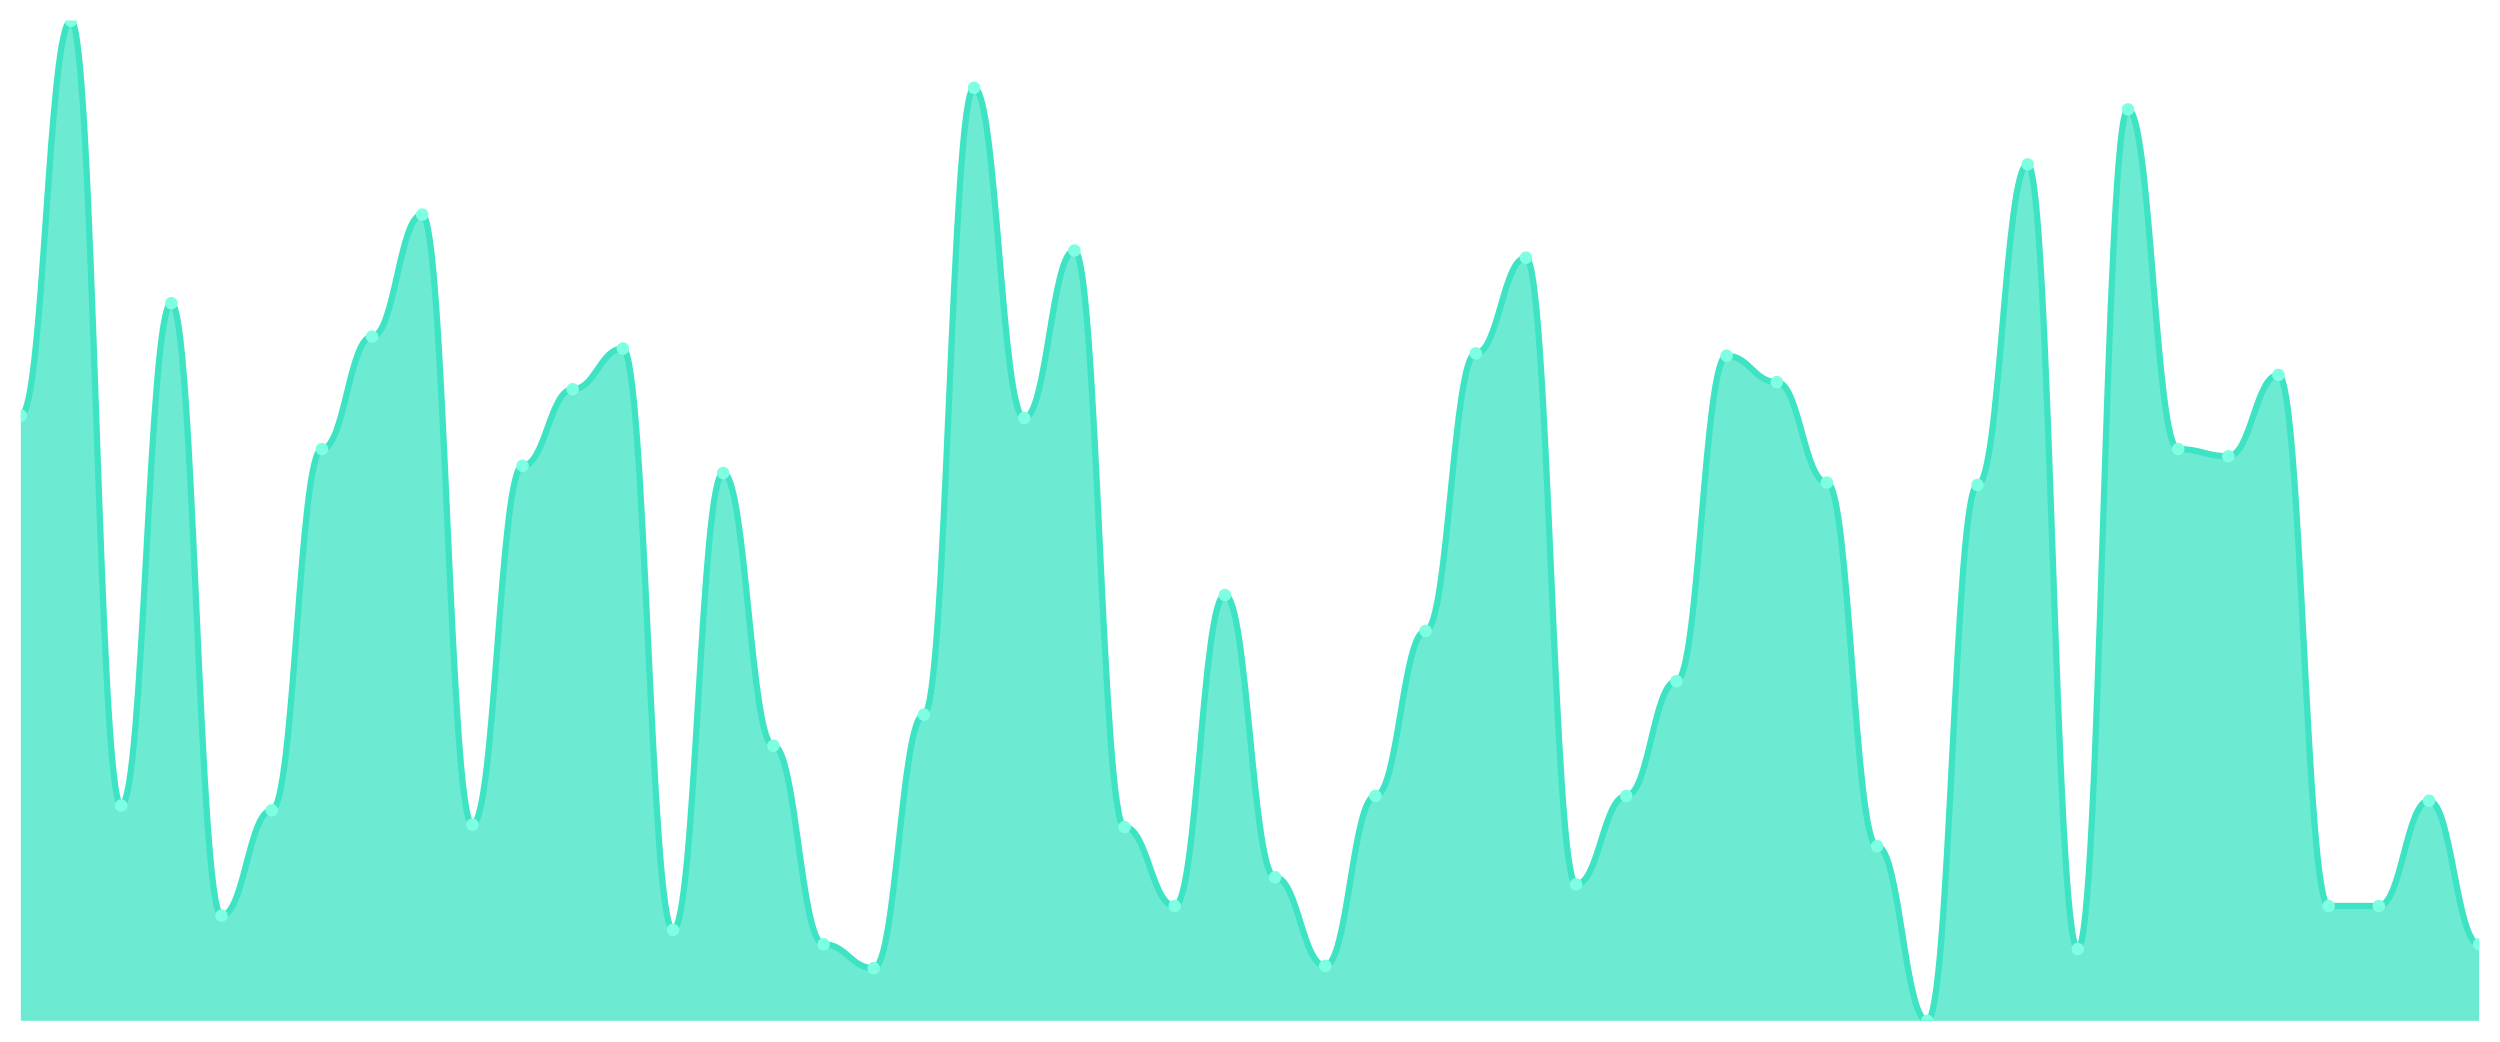
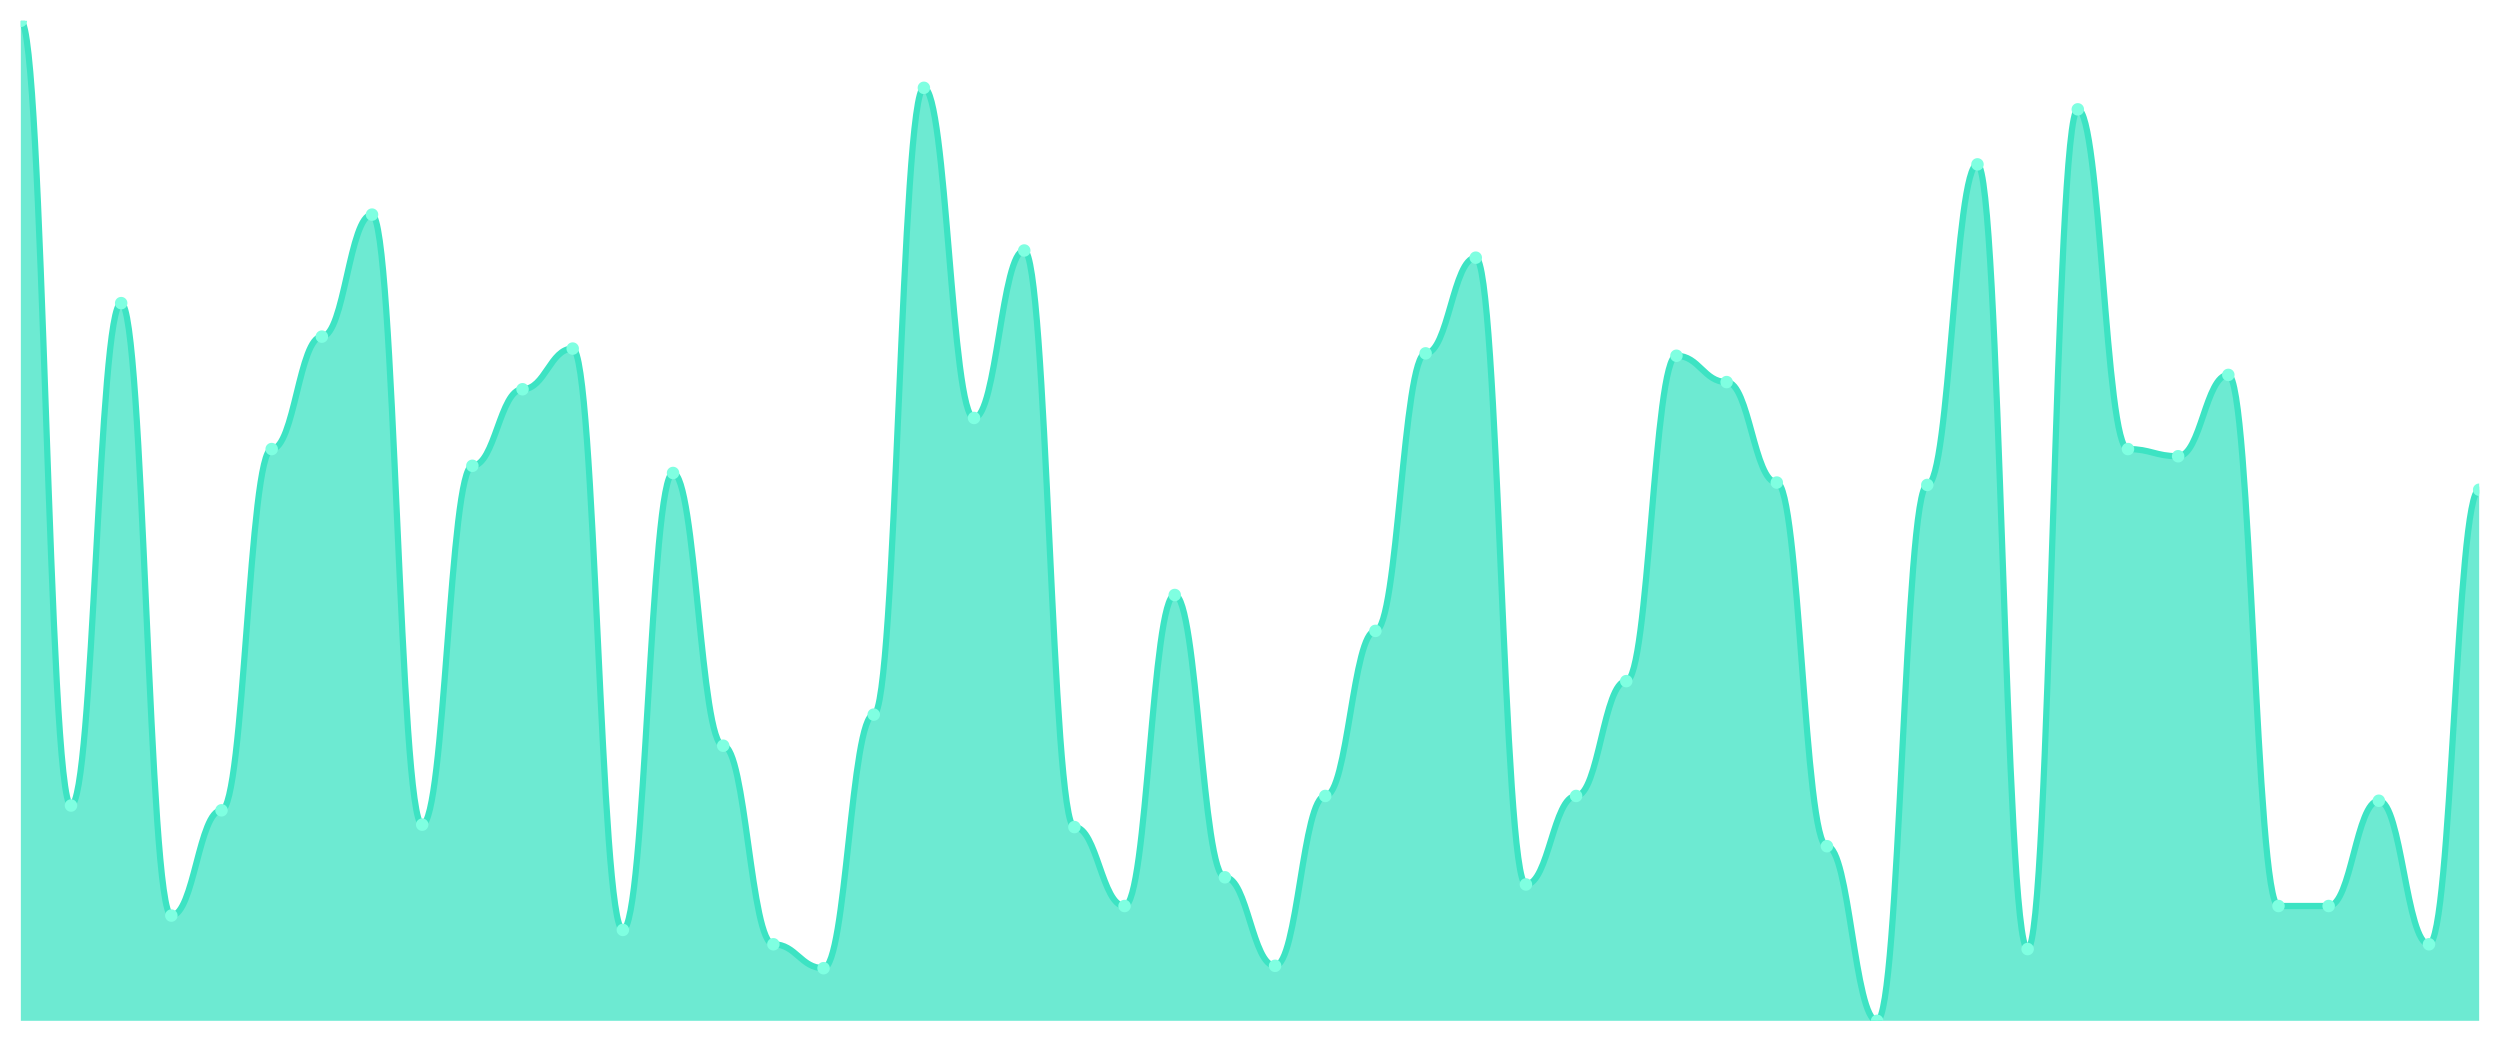
<svg xmlns="http://www.w3.org/2000/svg" viewBox="0 0 1200 500" width="1200" height="500">
  <defs>
    <clipPath id="c">
      <rect x="10" y="10" width="1180" height="480" />
    </clipPath>
  </defs>
  <rect width="1200" height="500" fill="none" />
  <g clip-path="url(#c)">
-     <path d="M 10,490 L 10,199.474 C 20.837,199.474 23.245,10 34.082,10 C 44.918,10 47.327,386.651 58.163,386.651 C 69,386.651 71.408,145.502 82.245,145.502 C 93.082,145.502 95.49,439.474 106.327,439.474 C 117.163,439.474 119.571,388.947 130.408,388.947 C 141.245,388.947 143.653,215.55 154.49,215.55 C 165.327,215.55 167.735,161.579 178.571,161.579 C 189.408,161.579 191.816,103.014 202.653,103.014 C 213.49,103.014 215.898,395.837 226.735,395.837 C 237.571,395.837 239.98,223.589 250.816,223.589 C 261.653,223.589 264.061,186.842 274.898,186.842 C 285.735,186.842 288.143,167.321 298.98,167.321 C 309.816,167.321 312.224,446.364 323.061,446.364 C 333.898,446.364 336.306,227.033 347.143,227.033 C 357.98,227.033 360.388,357.943 371.224,357.943 C 382.061,357.943 384.469,453.254 395.306,453.254 C 406.143,453.254 408.551,464.737 419.388,464.737 C 430.224,464.737 432.633,343.014 443.469,343.014 C 454.306,343.014 456.714,42.153 467.551,42.153 C 478.388,42.153 480.796,200.622 491.633,200.622 C 502.469,200.622 504.878,120.239 515.714,120.239 C 526.551,120.239 528.959,396.986 539.796,396.986 C 550.633,396.986 553.041,434.88 563.878,434.88 C 574.714,434.88 577.122,285.598 587.959,285.598 C 598.796,285.598 601.204,421.1 612.041,421.1 C 622.878,421.1 625.286,463.589 636.122,463.589 C 646.959,463.589 649.367,382.057 660.204,382.057 C 671.041,382.057 673.449,302.823 684.286,302.823 C 695.122,302.823 697.531,169.617 708.367,169.617 C 719.204,169.617 721.612,123.684 732.449,123.684 C 743.286,123.684 745.694,424.545 756.531,424.545 C 767.367,424.545 769.776,382.057 780.612,382.057 C 791.449,382.057 793.857,326.938 804.694,326.938 C 815.531,326.938 817.939,170.766 828.776,170.766 C 839.612,170.766 842.02,183.397 852.857,183.397 C 863.694,183.397 866.102,231.627 876.939,231.627 C 887.776,231.627 890.184,406.172 901.02,406.172 C 911.857,406.172 914.265,490 925.102,490 C 935.939,490 938.347,232.775 949.184,232.775 C 960.02,232.775 962.429,78.9 973.265,78.9 C 984.102,78.9 986.51,455.55 997.347,455.55 C 1008.184,455.55 1010.592,52.488 1021.429,52.488 C 1032.265,52.488 1034.673,215.55 1045.51,215.55 C 1056.347,215.55 1058.755,218.995 1069.592,218.995 C 1080.429,218.995 1082.837,179.952 1093.673,179.952 C 1104.51,179.952 1106.918,434.88 1117.755,434.88 C 1128.592,434.88 1131,434.88 1141.837,434.88 C 1152.673,434.88 1155.082,384.354 1165.918,384.354 C 1176.755,384.354 1179.163,453.254 1190,453.254 L 1190,490 Z" fill="rgba(61,227,195,0.75)" />
-     <path d="M 10,199.474 C 20.837,199.474 23.245,10 34.082,10 C 44.918,10 47.327,386.651 58.163,386.651 C 69,386.651 71.408,145.502 82.245,145.502 C 93.082,145.502 95.49,439.474 106.327,439.474 C 117.163,439.474 119.571,388.947 130.408,388.947 C 141.245,388.947 143.653,215.55 154.49,215.55 C 165.327,215.55 167.735,161.579 178.571,161.579 C 189.408,161.579 191.816,103.014 202.653,103.014 C 213.49,103.014 215.898,395.837 226.735,395.837 C 237.571,395.837 239.98,223.589 250.816,223.589 C 261.653,223.589 264.061,186.842 274.898,186.842 C 285.735,186.842 288.143,167.321 298.98,167.321 C 309.816,167.321 312.224,446.364 323.061,446.364 C 333.898,446.364 336.306,227.033 347.143,227.033 C 357.98,227.033 360.388,357.943 371.224,357.943 C 382.061,357.943 384.469,453.254 395.306,453.254 C 406.143,453.254 408.551,464.737 419.388,464.737 C 430.224,464.737 432.633,343.014 443.469,343.014 C 454.306,343.014 456.714,42.153 467.551,42.153 C 478.388,42.153 480.796,200.622 491.633,200.622 C 502.469,200.622 504.878,120.239 515.714,120.239 C 526.551,120.239 528.959,396.986 539.796,396.986 C 550.633,396.986 553.041,434.88 563.878,434.88 C 574.714,434.88 577.122,285.598 587.959,285.598 C 598.796,285.598 601.204,421.1 612.041,421.1 C 622.878,421.1 625.286,463.589 636.122,463.589 C 646.959,463.589 649.367,382.057 660.204,382.057 C 671.041,382.057 673.449,302.823 684.286,302.823 C 695.122,302.823 697.531,169.617 708.367,169.617 C 719.204,169.617 721.612,123.684 732.449,123.684 C 743.286,123.684 745.694,424.545 756.531,424.545 C 767.367,424.545 769.776,382.057 780.612,382.057 C 791.449,382.057 793.857,326.938 804.694,326.938 C 815.531,326.938 817.939,170.766 828.776,170.766 C 839.612,170.766 842.02,183.397 852.857,183.397 C 863.694,183.397 866.102,231.627 876.939,231.627 C 887.776,231.627 890.184,406.172 901.02,406.172 C 911.857,406.172 914.265,490 925.102,490 C 935.939,490 938.347,232.775 949.184,232.775 C 960.02,232.775 962.429,78.9 973.265,78.9 C 984.102,78.9 986.51,455.55 997.347,455.55 C 1008.184,455.55 1010.592,52.488 1021.429,52.488 C 1032.265,52.488 1034.673,215.55 1045.51,215.55 C 1056.347,215.55 1058.755,218.995 1069.592,218.995 C 1080.429,218.995 1082.837,179.952 1093.673,179.952 C 1104.51,179.952 1106.918,434.88 1117.755,434.88 C 1128.592,434.88 1131,434.88 1141.837,434.88 C 1152.673,434.88 1155.082,384.354 1165.918,384.354 C 1176.755,384.354 1179.163,453.254 1190,453.254" fill="none" stroke="#3de3c3" stroke-width="3" stroke-linecap="round" stroke-linejoin="round" />
-     <circle cx="10" cy="199.474" r="3" fill="#7fffe1" />
-     <circle cx="34.082" cy="10" r="3" fill="#7fffe1" />
-     <circle cx="58.163" cy="386.651" r="3" fill="#7fffe1" />
-     <circle cx="82.245" cy="145.502" r="3" fill="#7fffe1" />
-     <circle cx="106.327" cy="439.474" r="3" fill="#7fffe1" />
-     <circle cx="130.408" cy="388.947" r="3" fill="#7fffe1" />
-     <circle cx="154.49" cy="215.55" r="3" fill="#7fffe1" />
-     <circle cx="178.571" cy="161.579" r="3" fill="#7fffe1" />
-     <circle cx="202.653" cy="103.014" r="3" fill="#7fffe1" />
-     <circle cx="226.735" cy="395.837" r="3" fill="#7fffe1" />
-     <circle cx="250.816" cy="223.589" r="3" fill="#7fffe1" />
-     <circle cx="274.898" cy="186.842" r="3" fill="#7fffe1" />
-     <circle cx="298.98" cy="167.321" r="3" fill="#7fffe1" />
-     <circle cx="323.061" cy="446.364" r="3" fill="#7fffe1" />
-     <circle cx="347.143" cy="227.033" r="3" fill="#7fffe1" />
-     <circle cx="371.224" cy="357.943" r="3" fill="#7fffe1" />
-     <circle cx="395.306" cy="453.254" r="3" fill="#7fffe1" />
-     <circle cx="419.388" cy="464.737" r="3" fill="#7fffe1" />
-     <circle cx="443.469" cy="343.014" r="3" fill="#7fffe1" />
-     <circle cx="467.551" cy="42.153" r="3" fill="#7fffe1" />
-     <circle cx="491.633" cy="200.622" r="3" fill="#7fffe1" />
-     <circle cx="515.714" cy="120.239" r="3" fill="#7fffe1" />
-     <circle cx="539.796" cy="396.986" r="3" fill="#7fffe1" />
-     <circle cx="563.878" cy="434.88" r="3" fill="#7fffe1" />
-     <circle cx="587.959" cy="285.598" r="3" fill="#7fffe1" />
-     <circle cx="612.041" cy="421.1" r="3" fill="#7fffe1" />
-     <circle cx="636.122" cy="463.589" r="3" fill="#7fffe1" />
-     <circle cx="660.204" cy="382.057" r="3" fill="#7fffe1" />
-     <circle cx="684.286" cy="302.823" r="3" fill="#7fffe1" />
-     <circle cx="708.367" cy="169.617" r="3" fill="#7fffe1" />
-     <circle cx="732.449" cy="123.684" r="3" fill="#7fffe1" />
-     <circle cx="756.531" cy="424.545" r="3" fill="#7fffe1" />
-     <circle cx="780.612" cy="382.057" r="3" fill="#7fffe1" />
-     <circle cx="804.694" cy="326.938" r="3" fill="#7fffe1" />
-     <circle cx="828.776" cy="170.766" r="3" fill="#7fffe1" />
-     <circle cx="852.857" cy="183.397" r="3" fill="#7fffe1" />
-     <circle cx="876.939" cy="231.627" r="3" fill="#7fffe1" />
-     <circle cx="901.02" cy="406.172" r="3" fill="#7fffe1" />
-     <circle cx="925.102" cy="490" r="3" fill="#7fffe1" />
-     <circle cx="949.184" cy="232.775" r="3" fill="#7fffe1" />
-     <circle cx="973.265" cy="78.9" r="3" fill="#7fffe1" />
-     <circle cx="997.347" cy="455.55" r="3" fill="#7fffe1" />
-     <circle cx="1021.429" cy="52.488" r="3" fill="#7fffe1" />
-     <circle cx="1045.51" cy="215.55" r="3" fill="#7fffe1" />
-     <circle cx="1069.592" cy="218.995" r="3" fill="#7fffe1" />
-     <circle cx="1093.673" cy="179.952" r="3" fill="#7fffe1" />
+     <path d="M 10,490 L 10,10 C 20.837,10 23.245,386.651 34.082,386.651 C 44.918,386.651 47.327,145.502 58.163,145.502 C 69,145.502 71.408,439.474 82.245,439.474 C 93.082,439.474 95.49,388.947 106.327,388.947 C 117.163,388.947 119.571,215.55 130.408,215.55 C 141.245,215.55 143.653,161.579 154.49,161.579 C 165.327,161.579 167.735,103.014 178.571,103.014 C 189.408,103.014 191.816,395.837 202.653,395.837 C 213.49,395.837 215.898,223.589 226.735,223.589 C 237.571,223.589 239.98,186.842 250.816,186.842 C 261.653,186.842 264.061,167.321 274.898,167.321 C 285.735,167.321 288.143,446.364 298.98,446.364 C 309.816,446.364 312.224,227.033 323.061,227.033 C 333.898,227.033 336.306,357.943 347.143,357.943 C 357.98,357.943 360.388,453.254 371.224,453.254 C 382.061,453.254 384.469,464.737 395.306,464.737 C 406.143,464.737 408.551,343.014 419.388,343.014 C 430.224,343.014 432.633,42.153 443.469,42.153 C 454.306,42.153 456.714,200.622 467.551,200.622 C 478.388,200.622 480.796,120.239 491.633,120.239 C 502.469,120.239 504.878,396.986 515.714,396.986 C 526.551,396.986 528.959,434.88 539.796,434.88 C 550.633,434.88 553.041,285.598 563.878,285.598 C 574.714,285.598 577.122,421.1 587.959,421.1 C 598.796,421.1 601.204,463.589 612.041,463.589 C 622.878,463.589 625.286,382.057 636.122,382.057 C 646.959,382.057 649.367,302.823 660.204,302.823 C 671.041,302.823 673.449,169.617 684.286,169.617 C 695.122,169.617 697.531,123.684 708.367,123.684 C 719.204,123.684 721.612,424.545 732.449,424.545 C 743.286,424.545 745.694,382.057 756.531,382.057 C 767.367,382.057 769.776,326.938 780.612,326.938 C 791.449,326.938 793.857,170.766 804.694,170.766 C 815.531,170.766 817.939,183.397 828.776,183.397 C 839.612,183.397 842.02,231.627 852.857,231.627 C 863.694,231.627 866.102,406.172 876.939,406.172 C 887.776,406.172 890.184,490 901.02,490 C 911.857,490 914.265,232.775 925.102,232.775 C 935.939,232.775 938.347,78.9 949.184,78.9 C 960.02,78.9 962.429,455.55 973.265,455.55 C 984.102,455.55 986.51,52.488 997.347,52.488 C 1008.184,52.488 1010.592,215.55 1021.429,215.55 C 1032.265,215.55 1034.673,218.995 1045.51,218.995 C 1056.347,218.995 1058.755,179.952 1069.592,179.952 C 1080.429,179.952 1082.837,434.88 1093.673,434.88 C 1104.51,434.88 1106.918,434.88 1117.755,434.88 C 1128.592,434.88 1131,384.354 1141.837,384.354 C 1152.673,384.354 1155.082,453.254 1165.918,453.254 C 1176.755,453.254 1179.163,235.072 1190,235.072 L 1190,490 Z" fill="rgba(61,227,195,0.75)" />
+     <path d="M 10,10 C 20.837,10 23.245,386.651 34.082,386.651 C 44.918,386.651 47.327,145.502 58.163,145.502 C 69,145.502 71.408,439.474 82.245,439.474 C 93.082,439.474 95.49,388.947 106.327,388.947 C 117.163,388.947 119.571,215.55 130.408,215.55 C 141.245,215.55 143.653,161.579 154.49,161.579 C 165.327,161.579 167.735,103.014 178.571,103.014 C 189.408,103.014 191.816,395.837 202.653,395.837 C 213.49,395.837 215.898,223.589 226.735,223.589 C 237.571,223.589 239.98,186.842 250.816,186.842 C 261.653,186.842 264.061,167.321 274.898,167.321 C 285.735,167.321 288.143,446.364 298.98,446.364 C 309.816,446.364 312.224,227.033 323.061,227.033 C 333.898,227.033 336.306,357.943 347.143,357.943 C 357.98,357.943 360.388,453.254 371.224,453.254 C 382.061,453.254 384.469,464.737 395.306,464.737 C 406.143,464.737 408.551,343.014 419.388,343.014 C 430.224,343.014 432.633,42.153 443.469,42.153 C 454.306,42.153 456.714,200.622 467.551,200.622 C 478.388,200.622 480.796,120.239 491.633,120.239 C 502.469,120.239 504.878,396.986 515.714,396.986 C 526.551,396.986 528.959,434.88 539.796,434.88 C 550.633,434.88 553.041,285.598 563.878,285.598 C 574.714,285.598 577.122,421.1 587.959,421.1 C 598.796,421.1 601.204,463.589 612.041,463.589 C 622.878,463.589 625.286,382.057 636.122,382.057 C 646.959,382.057 649.367,302.823 660.204,302.823 C 671.041,302.823 673.449,169.617 684.286,169.617 C 695.122,169.617 697.531,123.684 708.367,123.684 C 719.204,123.684 721.612,424.545 732.449,424.545 C 743.286,424.545 745.694,382.057 756.531,382.057 C 767.367,382.057 769.776,326.938 780.612,326.938 C 791.449,326.938 793.857,170.766 804.694,170.766 C 815.531,170.766 817.939,183.397 828.776,183.397 C 839.612,183.397 842.02,231.627 852.857,231.627 C 863.694,231.627 866.102,406.172 876.939,406.172 C 887.776,406.172 890.184,490 901.02,490 C 911.857,490 914.265,232.775 925.102,232.775 C 935.939,232.775 938.347,78.9 949.184,78.9 C 960.02,78.9 962.429,455.55 973.265,455.55 C 984.102,455.55 986.51,52.488 997.347,52.488 C 1008.184,52.488 1010.592,215.55 1021.429,215.55 C 1032.265,215.55 1034.673,218.995 1045.51,218.995 C 1056.347,218.995 1058.755,179.952 1069.592,179.952 C 1080.429,179.952 1082.837,434.88 1093.673,434.88 C 1104.51,434.88 1106.918,434.88 1117.755,434.88 C 1128.592,434.88 1131,384.354 1141.837,384.354 C 1152.673,384.354 1155.082,453.254 1165.918,453.254 C 1176.755,453.254 1179.163,235.072 1190,235.072" fill="none" stroke="#3de3c3" stroke-width="3" stroke-linecap="round" stroke-linejoin="round" />
+     <circle cx="10" cy="10" r="3" fill="#7fffe1" />
+     <circle cx="34.082" cy="386.651" r="3" fill="#7fffe1" />
+     <circle cx="58.163" cy="145.502" r="3" fill="#7fffe1" />
+     <circle cx="82.245" cy="439.474" r="3" fill="#7fffe1" />
+     <circle cx="106.327" cy="388.947" r="3" fill="#7fffe1" />
+     <circle cx="130.408" cy="215.55" r="3" fill="#7fffe1" />
+     <circle cx="154.49" cy="161.579" r="3" fill="#7fffe1" />
+     <circle cx="178.571" cy="103.014" r="3" fill="#7fffe1" />
+     <circle cx="202.653" cy="395.837" r="3" fill="#7fffe1" />
+     <circle cx="226.735" cy="223.589" r="3" fill="#7fffe1" />
+     <circle cx="250.816" cy="186.842" r="3" fill="#7fffe1" />
+     <circle cx="274.898" cy="167.321" r="3" fill="#7fffe1" />
+     <circle cx="298.98" cy="446.364" r="3" fill="#7fffe1" />
+     <circle cx="323.061" cy="227.033" r="3" fill="#7fffe1" />
+     <circle cx="347.143" cy="357.943" r="3" fill="#7fffe1" />
+     <circle cx="371.224" cy="453.254" r="3" fill="#7fffe1" />
+     <circle cx="395.306" cy="464.737" r="3" fill="#7fffe1" />
+     <circle cx="419.388" cy="343.014" r="3" fill="#7fffe1" />
+     <circle cx="443.469" cy="42.153" r="3" fill="#7fffe1" />
+     <circle cx="467.551" cy="200.622" r="3" fill="#7fffe1" />
+     <circle cx="491.633" cy="120.239" r="3" fill="#7fffe1" />
+     <circle cx="515.714" cy="396.986" r="3" fill="#7fffe1" />
+     <circle cx="539.796" cy="434.88" r="3" fill="#7fffe1" />
+     <circle cx="563.878" cy="285.598" r="3" fill="#7fffe1" />
+     <circle cx="587.959" cy="421.1" r="3" fill="#7fffe1" />
+     <circle cx="612.041" cy="463.589" r="3" fill="#7fffe1" />
+     <circle cx="636.122" cy="382.057" r="3" fill="#7fffe1" />
+     <circle cx="660.204" cy="302.823" r="3" fill="#7fffe1" />
+     <circle cx="684.286" cy="169.617" r="3" fill="#7fffe1" />
+     <circle cx="708.367" cy="123.684" r="3" fill="#7fffe1" />
+     <circle cx="732.449" cy="424.545" r="3" fill="#7fffe1" />
+     <circle cx="756.531" cy="382.057" r="3" fill="#7fffe1" />
+     <circle cx="780.612" cy="326.938" r="3" fill="#7fffe1" />
+     <circle cx="804.694" cy="170.766" r="3" fill="#7fffe1" />
+     <circle cx="828.776" cy="183.397" r="3" fill="#7fffe1" />
+     <circle cx="852.857" cy="231.627" r="3" fill="#7fffe1" />
+     <circle cx="876.939" cy="406.172" r="3" fill="#7fffe1" />
+     <circle cx="901.02" cy="490" r="3" fill="#7fffe1" />
+     <circle cx="925.102" cy="232.775" r="3" fill="#7fffe1" />
+     <circle cx="949.184" cy="78.9" r="3" fill="#7fffe1" />
+     <circle cx="973.265" cy="455.55" r="3" fill="#7fffe1" />
+     <circle cx="997.347" cy="52.488" r="3" fill="#7fffe1" />
+     <circle cx="1021.429" cy="215.55" r="3" fill="#7fffe1" />
+     <circle cx="1045.51" cy="218.995" r="3" fill="#7fffe1" />
+     <circle cx="1069.592" cy="179.952" r="3" fill="#7fffe1" />
+     <circle cx="1093.673" cy="434.88" r="3" fill="#7fffe1" />
    <circle cx="1117.755" cy="434.88" r="3" fill="#7fffe1" />
-     <circle cx="1141.837" cy="434.88" r="3" fill="#7fffe1" />
-     <circle cx="1165.918" cy="384.354" r="3" fill="#7fffe1" />
-     <circle cx="1190" cy="453.254" r="3" fill="#7fffe1" />
+     <circle cx="1141.837" cy="384.354" r="3" fill="#7fffe1" />
+     <circle cx="1165.918" cy="453.254" r="3" fill="#7fffe1" />
+     <circle cx="1190" cy="235.072" r="3" fill="#7fffe1" />
  </g>
</svg>
